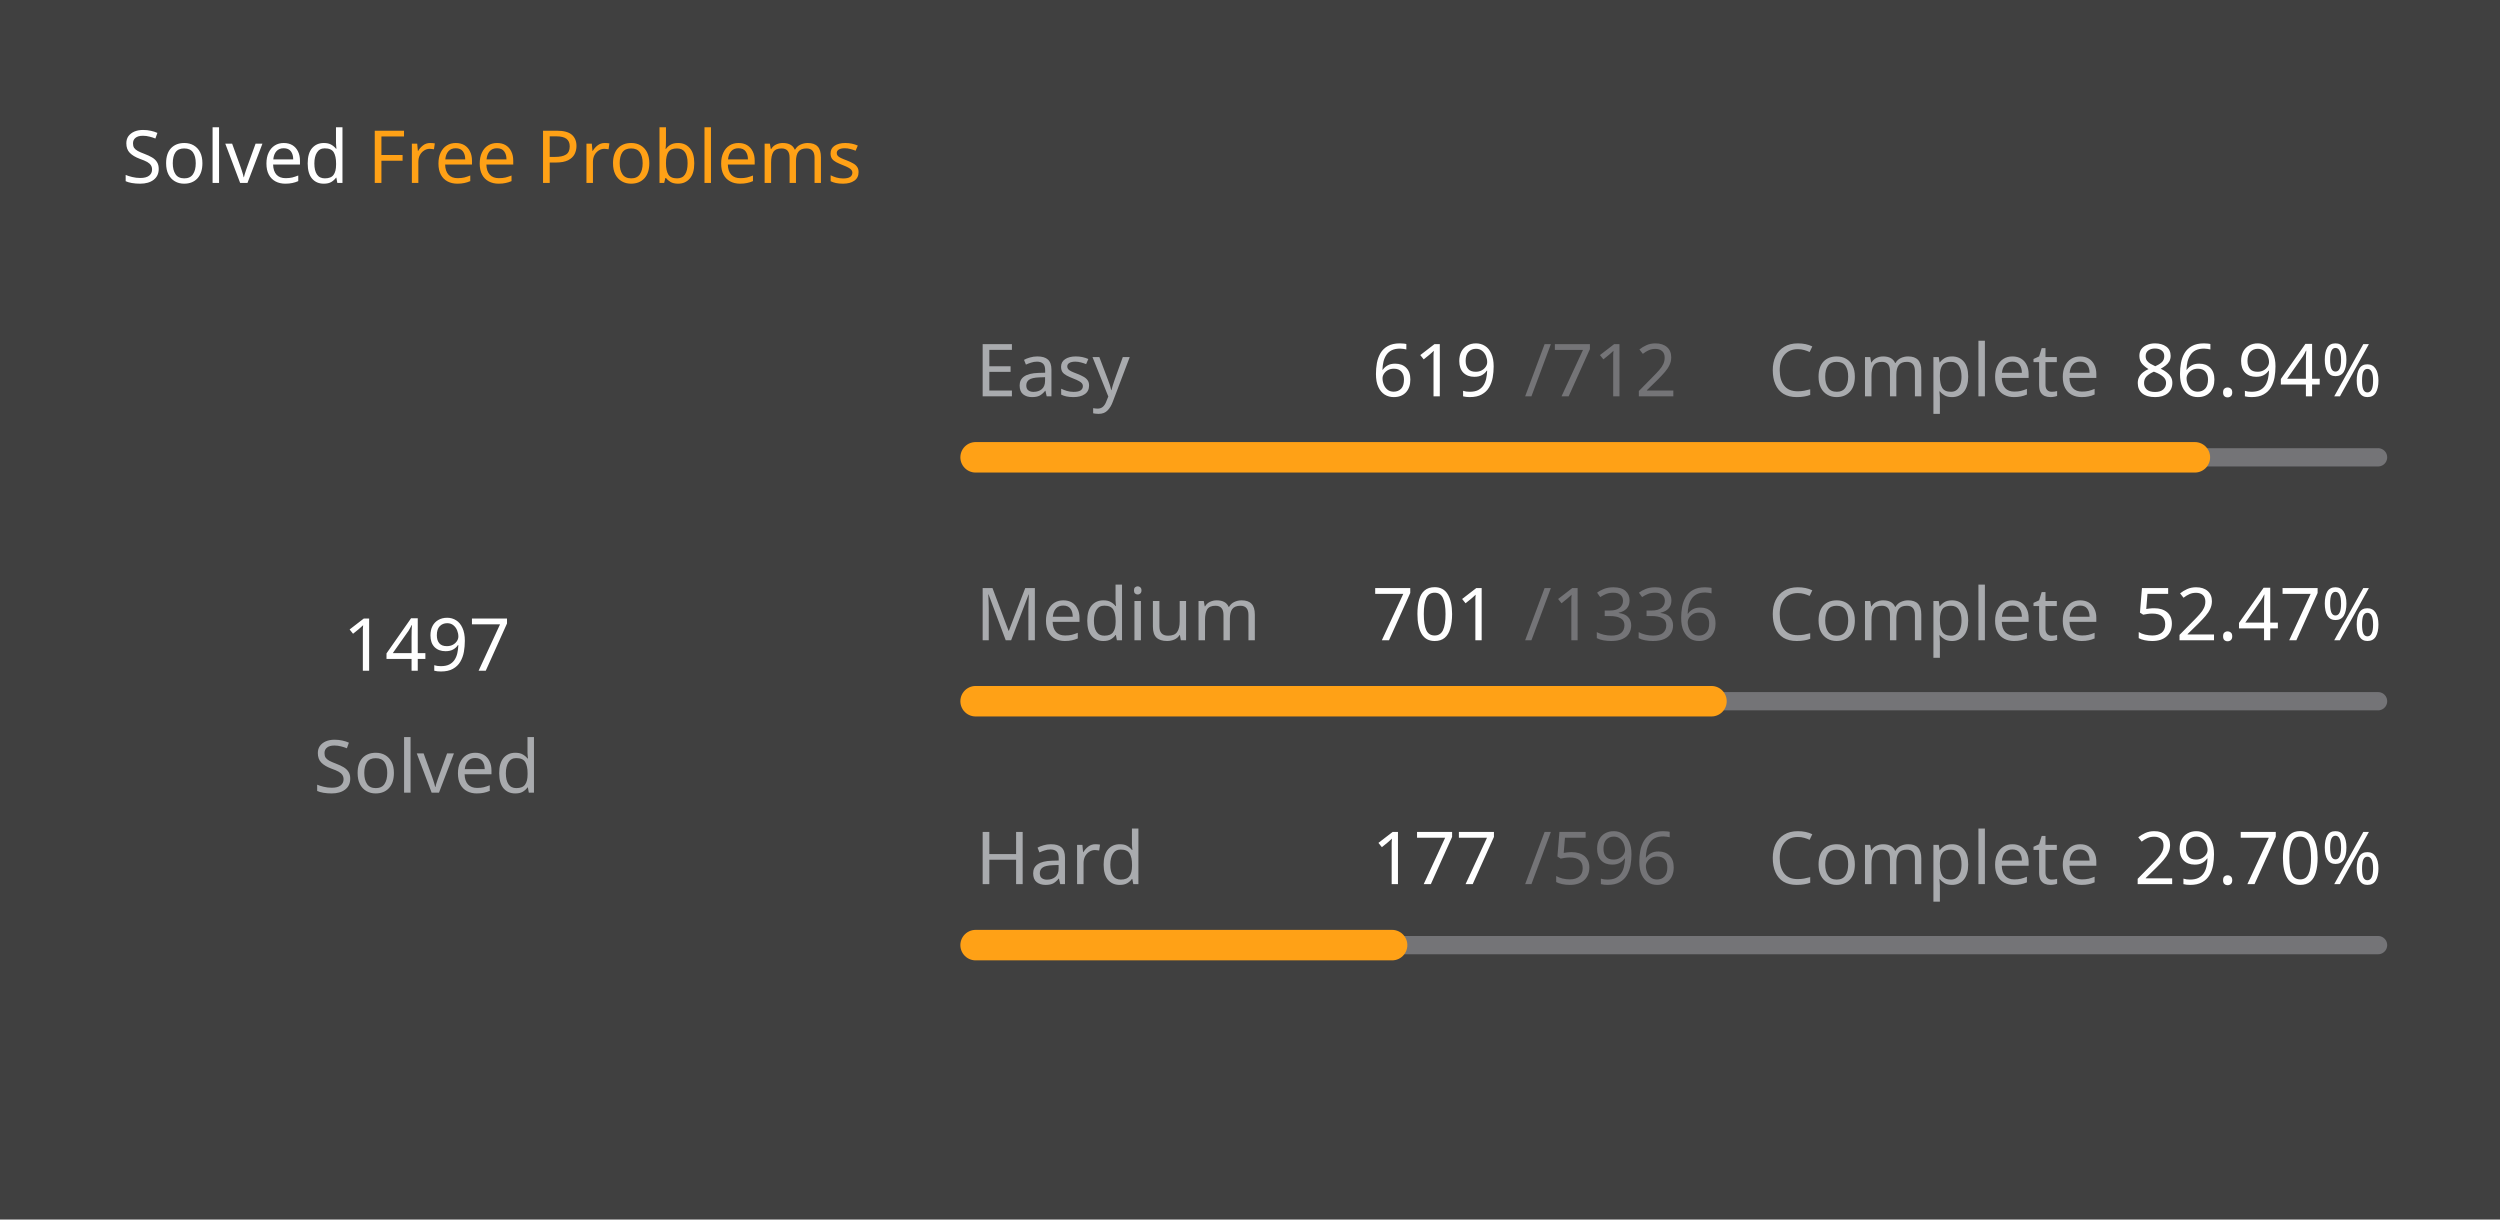
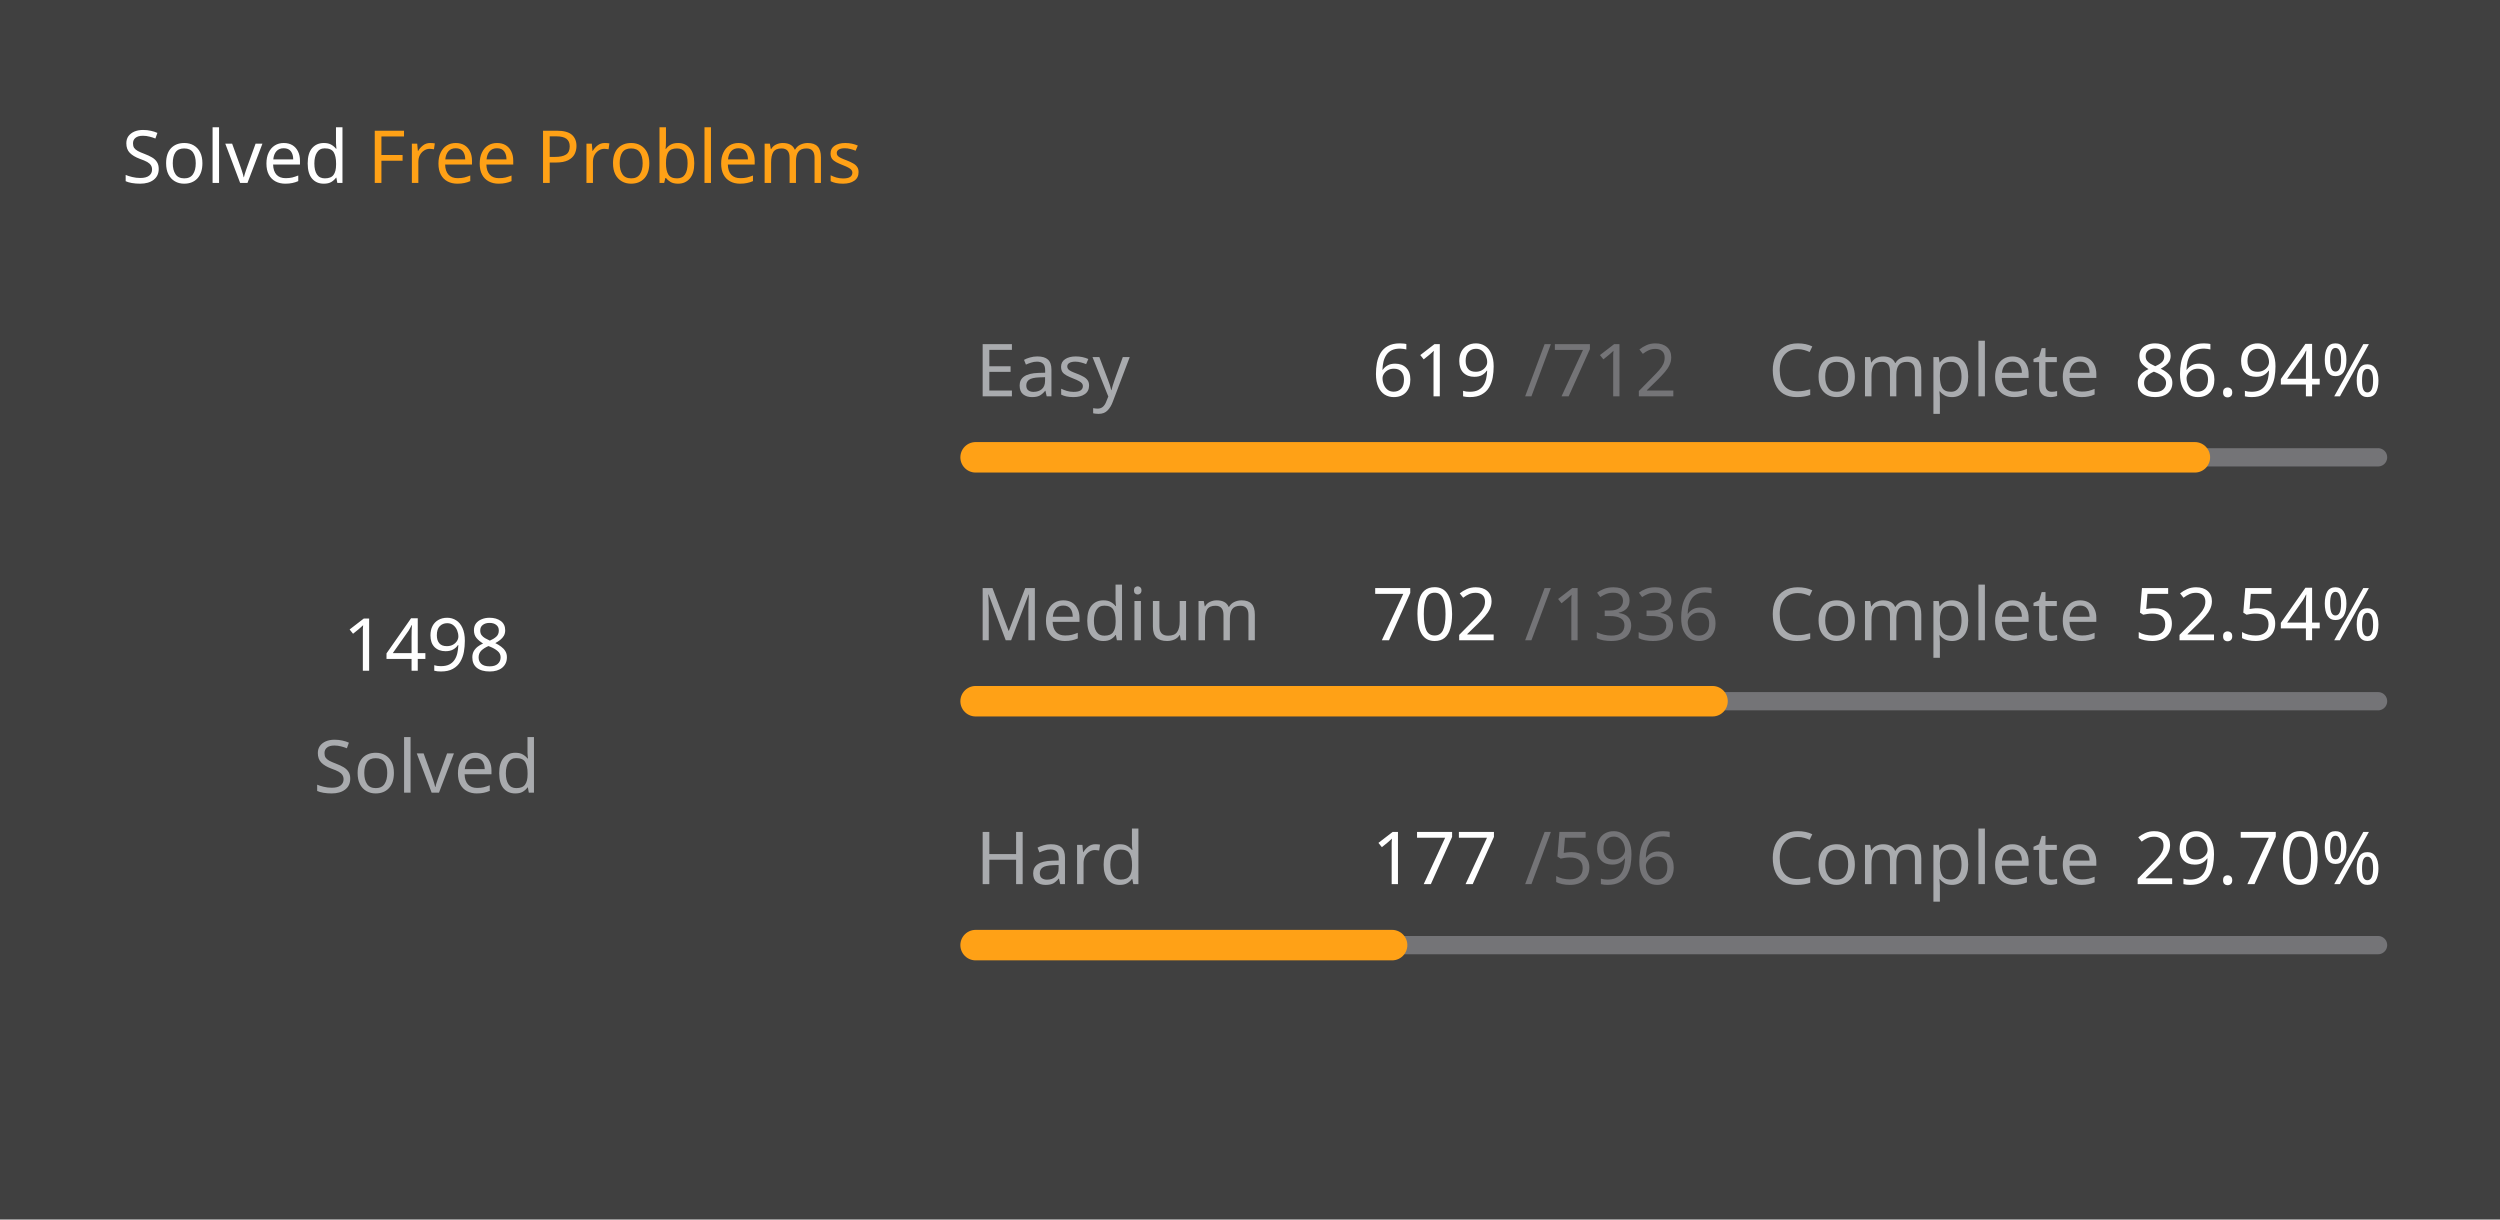
<svg xmlns="http://www.w3.org/2000/svg" version="1.1" height="200" width="410" viewBox="0 0 410 200">
  <style>*{font-family: "Segoe UI", Tahoma, Geneva, Verdana, sans-serif;}</style>
  <style>.title{font-weight: 500;font-size: 1rem;}</style>
  <style>.rotate-90{transform: rotate(-90deg);transform-origin: center;transform-box: fill-box;}</style>
  <style>.state{font-size: .75rem;}</style>
  <style>.light{color: #ffffff;fill: #ffffff;}</style>
  <style>.light-gray{color: #eff2f699;fill: #eff2f699;}</style>
  <style>.dark-gray{color: #ebebf54d;fill: #ebebf54d;}</style>
  <style>.gray{color: #747474;fill: #747474;}</style>
  <style>.orange{color: #ffa116;fill: #ffa116;}</style>
  <style>.background{color: #404040;fill: #404040;}</style>
  <rect fill="#404040" x="0" y="0" width="410" height="200" rx="0.5rem" />
  <g text-anchor="start" text-decoration="1" class="title">
    <text x="20" y="30">
      <tspan class="light">Solved</tspan>
      <tspan class="orange">Free Problems</tspan>
    </text>
  </g>
  <g class="rotate-90">
    <circle fill="none" cx="70" cy="110" r="46" stroke="#747474" stroke-width="3" stroke-linecap="round" />
-     <circle fill="none" cx="70" cy="110" r="46" stroke="#ffa116" stroke-width="5" stroke-linecap="round" stroke-dasharray="163.643 125.383" stroke-dashoffset="0" data-difficult="ALL" />
+     <circle fill="none" cx="70" cy="110" r="46" stroke="#ffa116" stroke-width="5" stroke-linecap="round" stroke-dasharray="163.753 125.274" stroke-dashoffset="0" data-difficult="ALL" />
  </g>
  <g class="state">
    <g text-anchor="middle">
-       <text x="70" y="110" class="light" font-size="1.2rem">1497</text>
+       <text x="70" y="110" class="light" font-size="1.2rem">1498</text>
      <text x="70" y="130" class="light-gray">Solved</text>
    </g>
    <g>
      <text x="160" y="65" class="light-gray">Easy</text>
      <text x="225" y="65" class="light">619</text>
      <text x="250" y="65" class="dark-gray">/712</text>
      <text x="290" y="65" class="light-gray">Complete</text>
      <text x="350" y="65" class="light">86.94%</text>
      <path d="M 160 75 L 390 75" stroke-linecap="round" stroke-linejoin="round" stroke="#ebebf54d" stroke-width="3" />
      <path d="M 160 75 L 359.958 75" stroke-linecap="round" stroke-linejoin="round" stroke="#ffa116" stroke-width="5" />
    </g>
    <g>
      <text x="160" y="105" class="light-gray">Medium</text>
-       <text x="225" y="105" class="light">701</text>
+       <text x="225" y="105" class="light">702</text>
      <text x="250" y="105" class="dark-gray">/1336</text>
      <text x="290" y="105" class="light-gray">Complete</text>
-       <text x="350" y="105" class="light">52.47%</text>
+       <text x="350" y="105" class="light">52.54%</text>
      <path d="M 160 115 L 390 115" stroke-linecap="round" stroke-linejoin="round" stroke="#ebebf54d" stroke-width="3" />
-       <path d="M 160 115 L 280.681 115" stroke-linecap="round" stroke-linejoin="round" stroke="#ffa116" stroke-width="5" />
+       <path d="M 160 115 L 280.853 115" stroke-linecap="round" stroke-linejoin="round" stroke="#ffa116" stroke-width="5" />
    </g>
    <g>
      <text x="160" y="145" class="light-gray">Hard</text>
      <text x="225" y="145" class="light">177</text>
      <text x="250" y="145" class="dark-gray">/596</text>
      <text x="290" y="145" class="light-gray">Complete</text>
      <text x="350" y="145" class="light">29.70%</text>
      <path d="M 160 155 L 390 155" stroke-linecap="round" stroke-linejoin="round" stroke="#ebebf54d" stroke-width="3" />
      <path d="M 160 155 L 228.305 155" stroke-linecap="round" stroke-linejoin="round" stroke="#ffa116" stroke-width="5" />
    </g>
  </g>
</svg>
